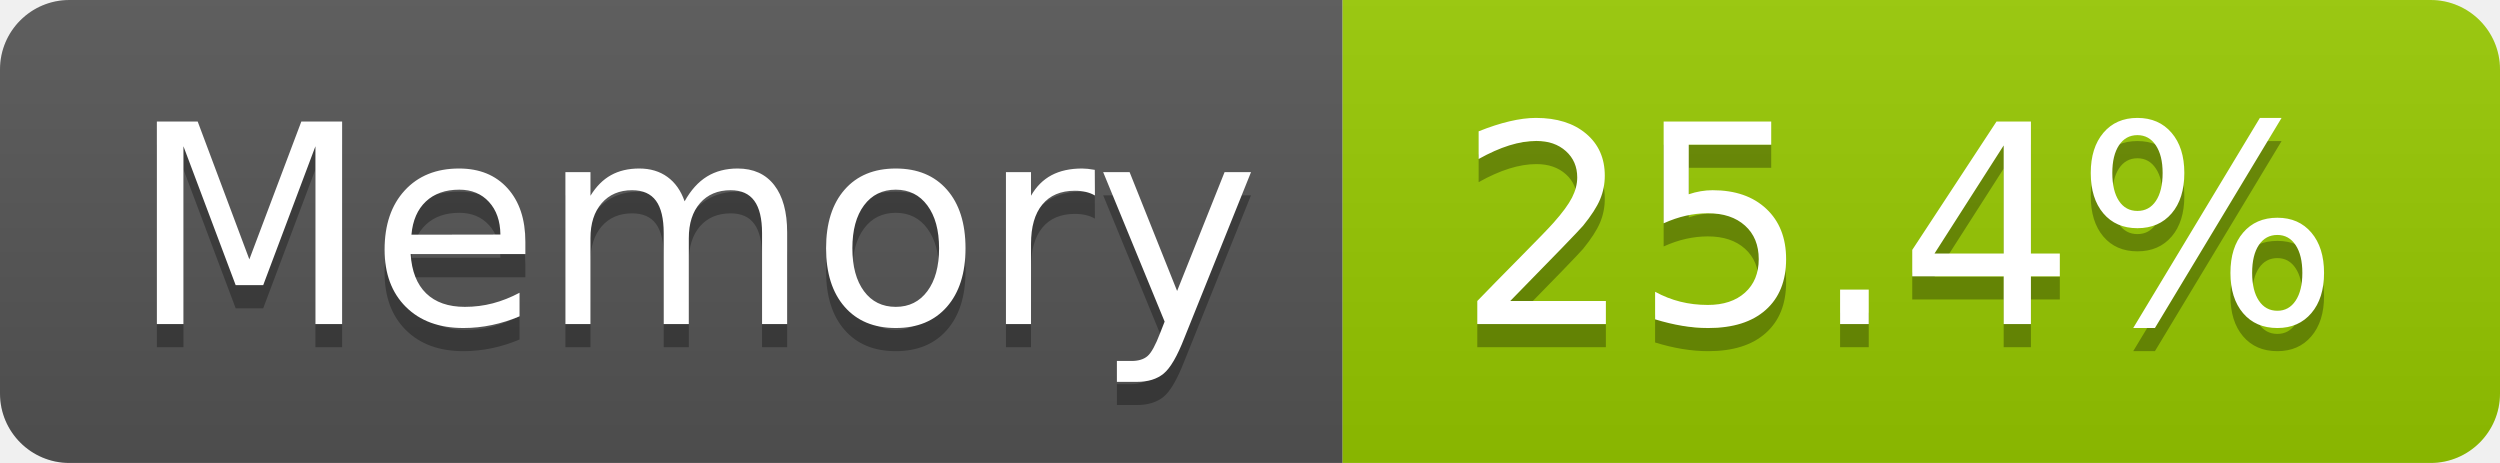
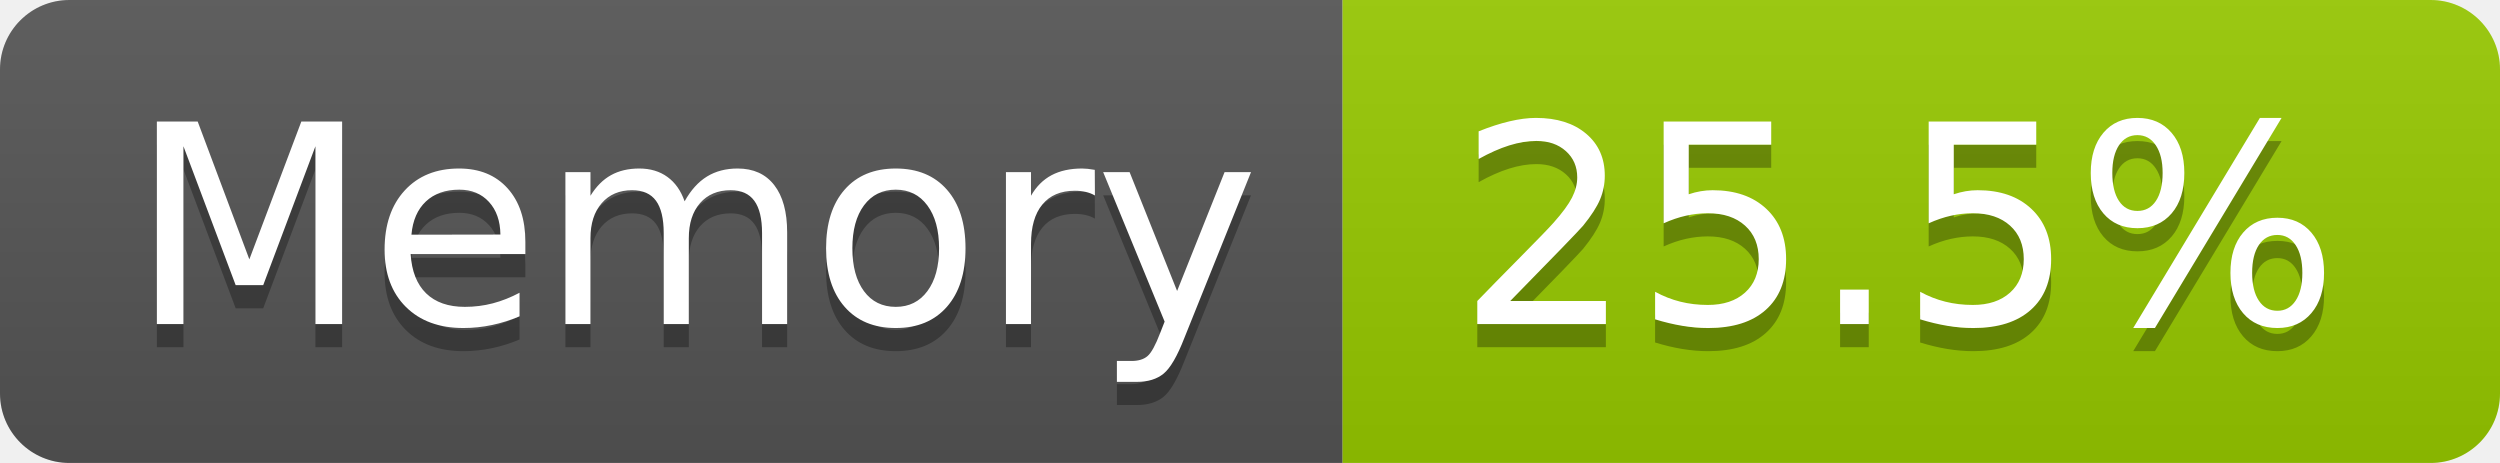
- <svg xmlns="http://www.w3.org/2000/svg" width="108" height="20" role="img" aria-label="Memory: 25.4%">
+ <svg xmlns="http://www.w3.org/2000/svg" width="108" height="20" role="img" aria-label="Memory: 25.5%">
  <linearGradient id="s" x2="0" y2="100%">
    <stop offset="0" stop-color="#bbb" stop-opacity=".1" />
    <stop offset="1" stop-opacity=".1" />
  </linearGradient>
  <clipPath id="r">
    <rect width="108" height="20" rx="3" fill="#fff" />
  </clipPath>
  <g clip-path="url(#r)">
    <rect width="58" height="20" fill="#555" />
    <rect x="58" width="50" height="20" fill="#97ca00" />
    <rect width="108" height="20" fill="url(#s)" />
  </g>
  <g fill="#fff" text-anchor="middle" font-family="Verdana,Geneva,DejaVu Sans,sans-serif" text-rendering="geometricPrecision" font-size="120">
    <text aria-hidden="true" x="300" y="150" fill="#010101" fill-opacity=".3" transform="scale(.1)" textLength="466">Memory</text>
    <text x="300" y="140" transform="scale(.1)" fill="#fff" textLength="466">Memory</text>
-     <text aria-hidden="true" x="820" y="150" fill="#010101" fill-opacity=".3" transform="scale(.1)" textLength="390">25.4%</text>
-     <text x="820" y="140" transform="scale(.1)" fill="#fff" textLength="390">25.4%</text>
+     <text aria-hidden="true" x="820" y="150" fill="#010101" fill-opacity=".3" transform="scale(.1)" textLength="390">25.5%</text>
+     <text x="820" y="140" transform="scale(.1)" fill="#fff" textLength="390">25.5%</text>
  </g>
</svg>
